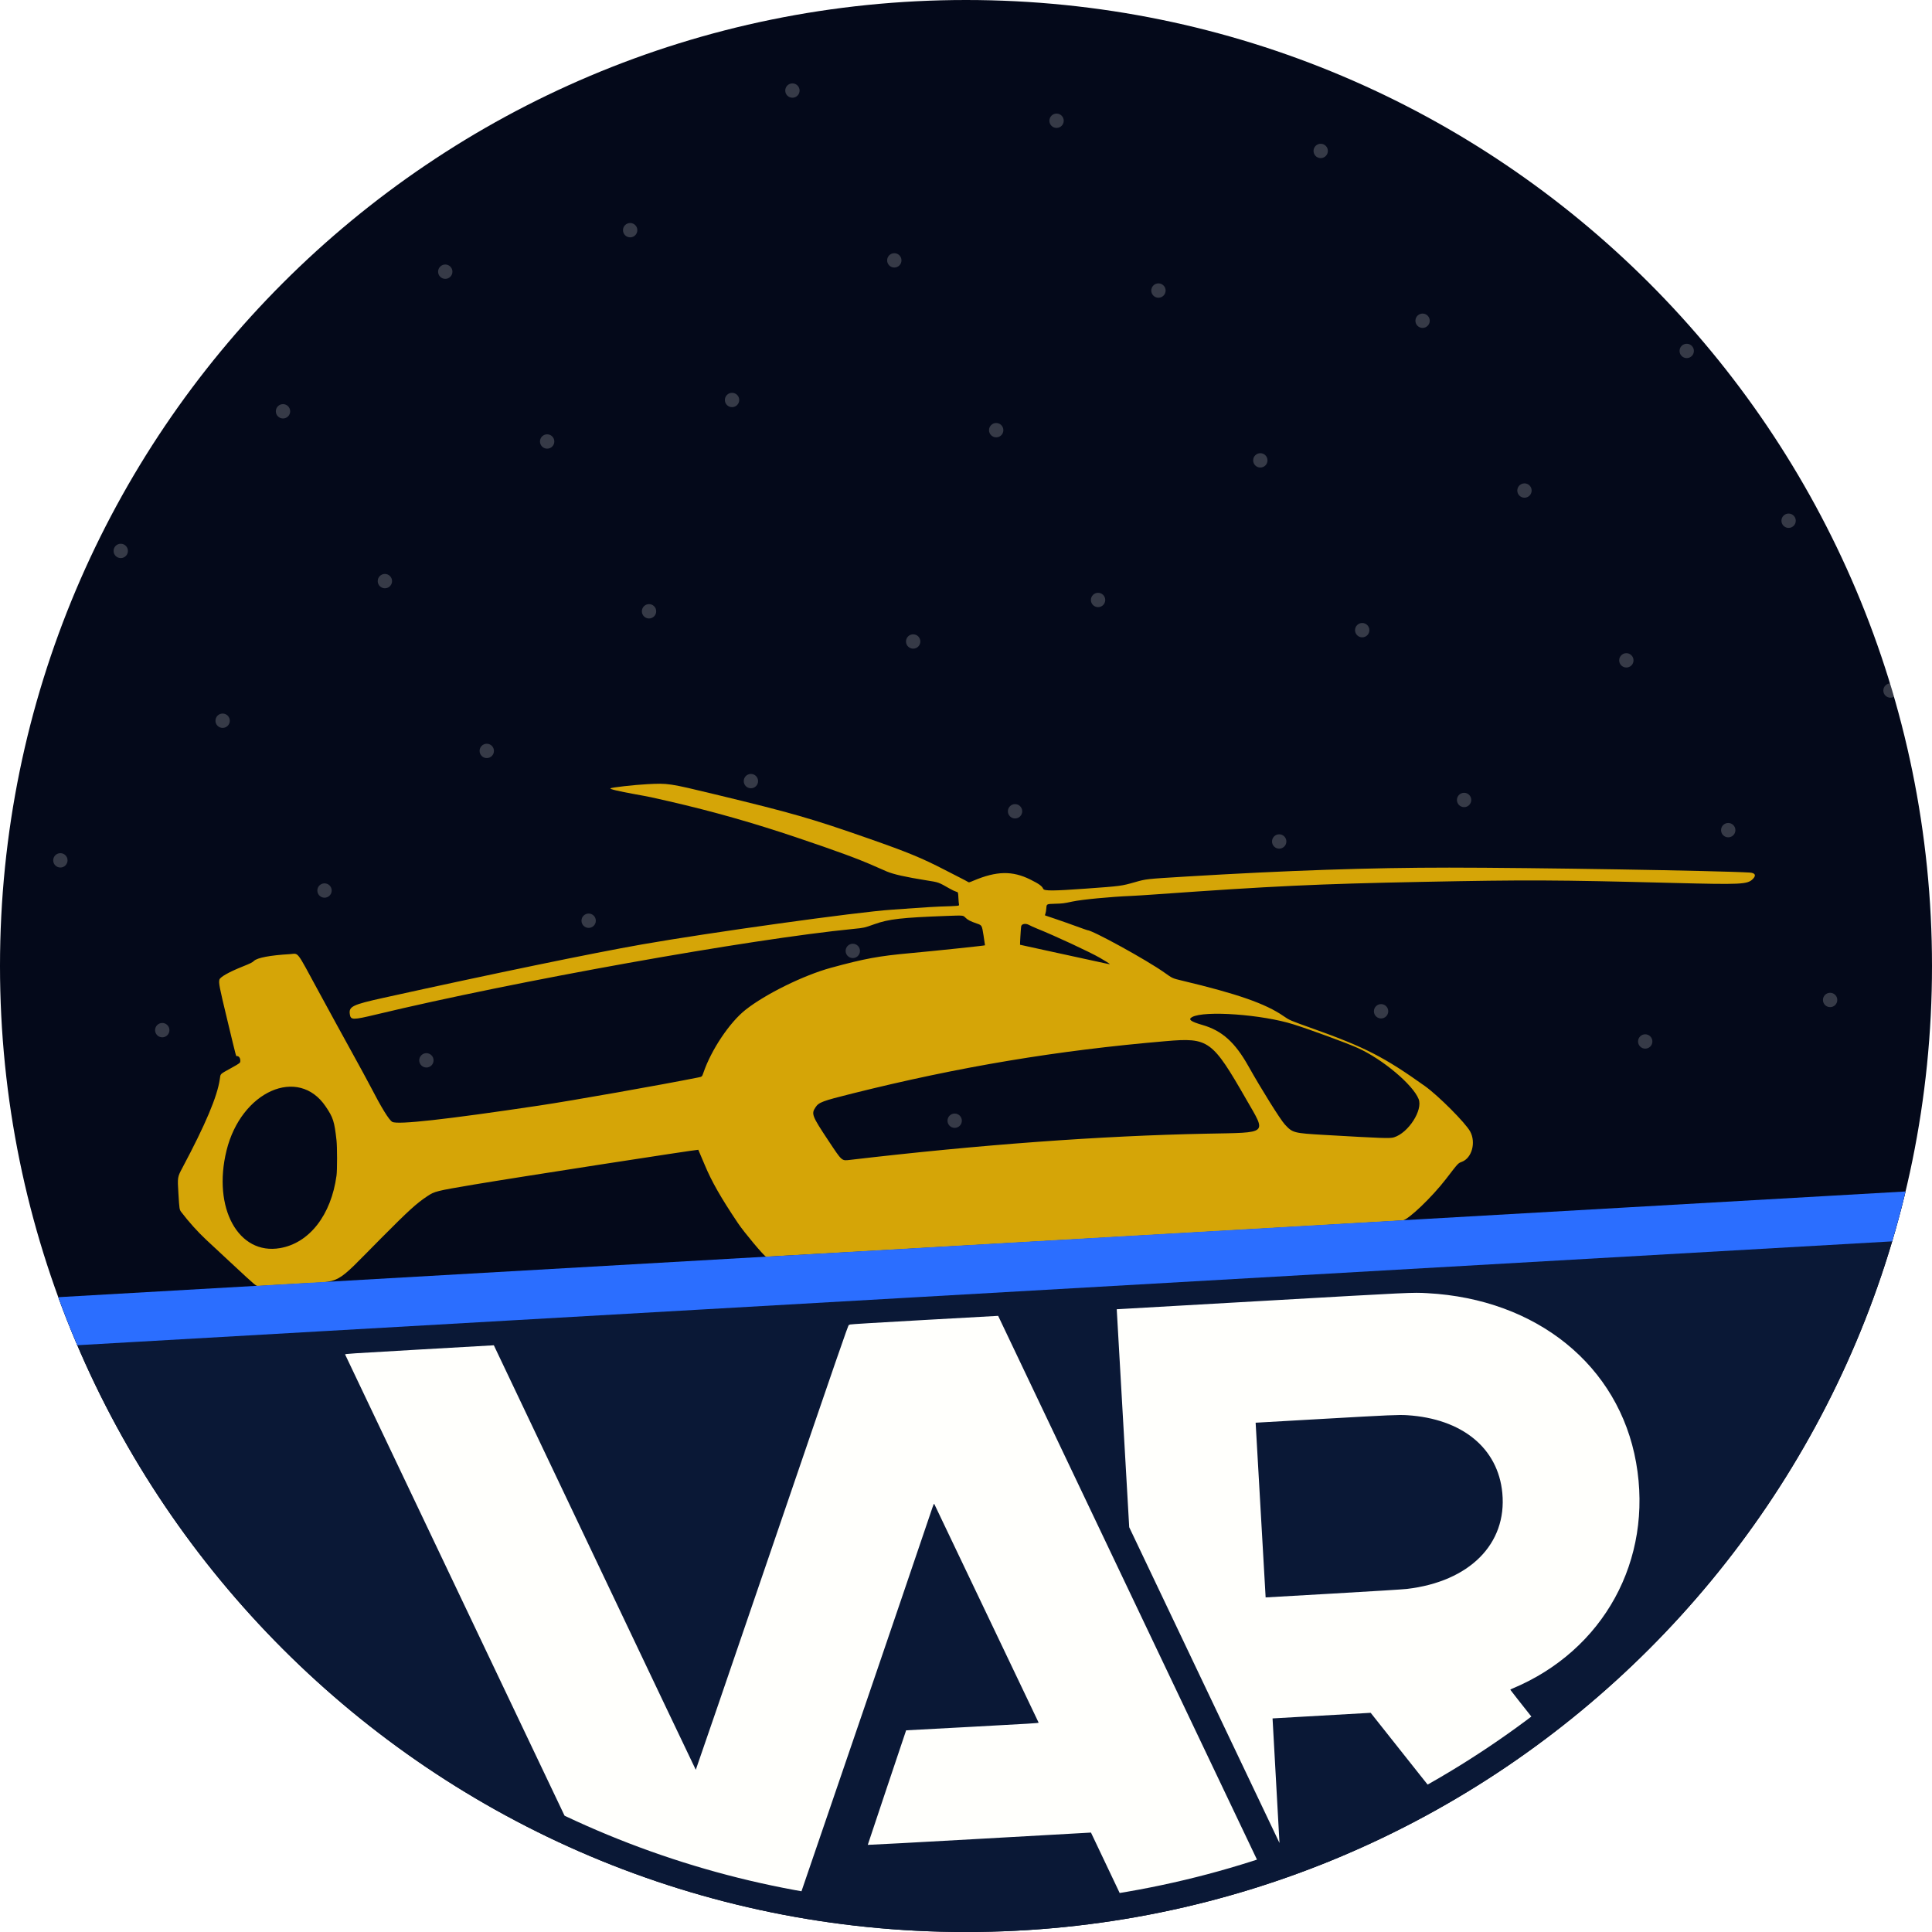
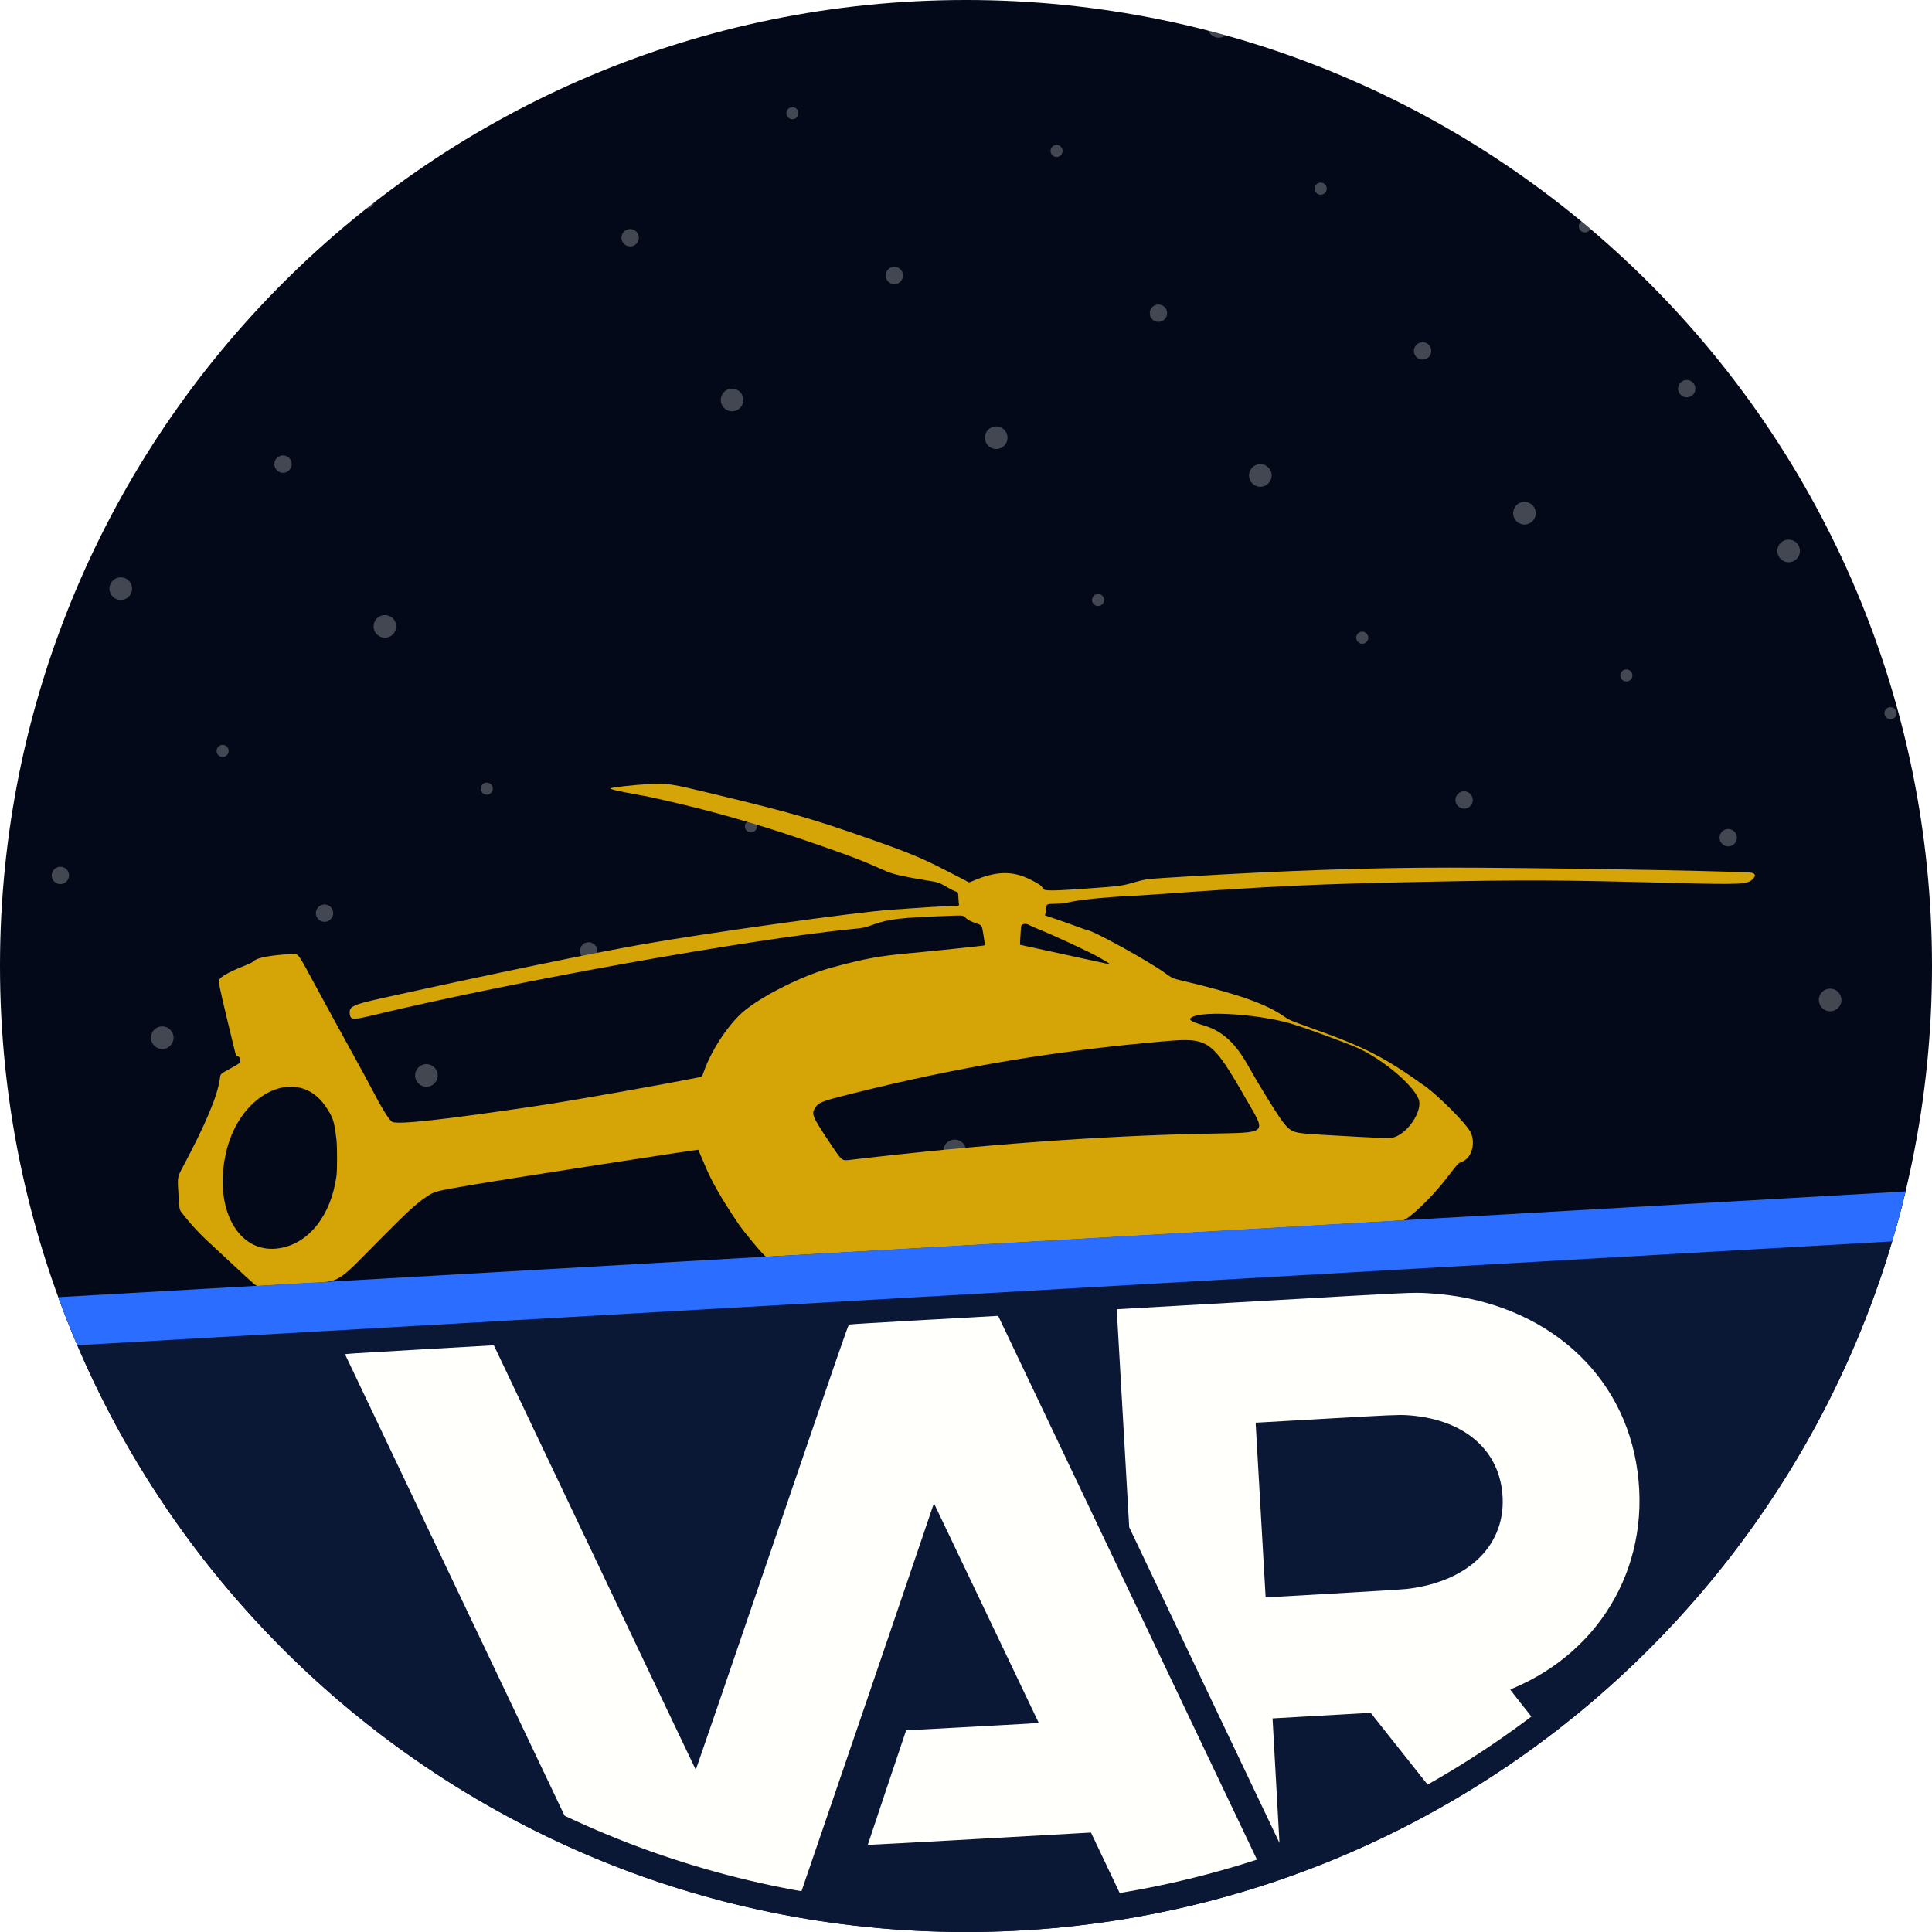
<svg xmlns="http://www.w3.org/2000/svg" viewBox="0 0 512 512" width="512" height="512">
  <defs>
-     <clipPath id="a73">
+     <clipPath id="a95">
      <circle cx="256" cy="256" r="256" />
    </clipPath>
  </defs>
-   <g clip-path="url(#a73)">
+   <g clip-path="url(#a95)">
    <circle cx="256" cy="256" r="256" fill="#04091A" />
    <defs>
-       <clipPath id="o71">
+       <clipPath id="o93">
        <rect x="-512" y="-512" width="1536" height="842" transform="rotate(-3.275 256 256)" />
      </clipPath>
    </defs>
-     <g clip-path="url(#o71)">
-       <circle cx="0" cy="0" r="1.9" fill="#FFFFFC" opacity=".2">
-         <animate attributeName="opacity" values=".15;.95;.15" dur="2.4s" begin="0.00s" repeatCount="indefinite" />
-       </circle>
-       <circle cx="97" cy="53" r="1.9" fill="#FFFFFC" opacity=".2">
-         <animate attributeName="opacity" values=".15;.95;.15" dur="3.0s" begin="0.35s" repeatCount="indefinite" />
-       </circle>
-       <circle cx="194" cy="106" r="1.9" fill="#FFFFFC" opacity=".2">
-         <animate attributeName="opacity" values=".15;.95;.15" dur="3.6s" begin="0.70s" repeatCount="indefinite" />
-       </circle>
-       <circle cx="291" cy="159" r="1.9" fill="#FFFFFC" opacity=".2">
-         <animate attributeName="opacity" values=".15;.95;.15" dur="4.2s" begin="1.05s" repeatCount="indefinite" />
-       </circle>
-       <circle cx="388" cy="212" r="1.9" fill="#FFFFFC" opacity=".2">
-         <animate attributeName="opacity" values=".15;.95;.15" dur="4.8s" begin="1.40s" repeatCount="indefinite" />
-       </circle>
-       <circle cx="485" cy="265" r="1.9" fill="#FFFFFC" opacity=".2">
-         <animate attributeName="opacity" values=".15;.95;.15" dur="5.4s" begin="1.75s" repeatCount="indefinite" />
-       </circle>
-       <circle cx="70" cy="8" r="1.9" fill="#FFFFFC" opacity=".2">
-         <animate attributeName="opacity" values=".15;.95;.15" dur="2.4s" begin="2.10s" repeatCount="indefinite" />
-       </circle>
-       <circle cx="167" cy="61" r="1.9" fill="#FFFFFC" opacity=".2">
-         <animate attributeName="opacity" values=".15;.95;.15" dur="3.0s" begin="2.45s" repeatCount="indefinite" />
-       </circle>
-       <circle cx="264" cy="114" r="1.9" fill="#FFFFFC" opacity=".2">
-         <animate attributeName="opacity" values=".15;.95;.15" dur="3.6s" begin="2.80s" repeatCount="indefinite" />
-       </circle>
-       <circle cx="361" cy="167" r="1.9" fill="#FFFFFC" opacity=".2">
-         <animate attributeName="opacity" values=".15;.95;.15" dur="4.2s" begin="0.00s" repeatCount="indefinite" />
-       </circle>
-       <circle cx="458" cy="220" r="1.9" fill="#FFFFFC" opacity=".2">
-         <animate attributeName="opacity" values=".15;.95;.15" dur="4.8s" begin="0.35s" repeatCount="indefinite" />
-       </circle>
-       <circle cx="43" cy="273" r="1.9" fill="#FFFFFC" opacity=".2">
-         <animate attributeName="opacity" values=".15;.95;.15" dur="5.4s" begin="0.70s" repeatCount="indefinite" />
-       </circle>
-       <circle cx="140" cy="16" r="1.9" fill="#FFFFFC" opacity=".2">
-         <animate attributeName="opacity" values=".15;.95;.15" dur="2.4s" begin="1.05s" repeatCount="indefinite" />
-       </circle>
-       <circle cx="237" cy="69" r="1.9" fill="#FFFFFC" opacity=".2">
-         <animate attributeName="opacity" values=".15;.95;.15" dur="3.0s" begin="1.40s" repeatCount="indefinite" />
-       </circle>
-       <circle cx="334" cy="122" r="1.9" fill="#FFFFFC" opacity=".2">
-         <animate attributeName="opacity" values=".15;.95;.15" dur="3.6s" begin="1.75s" repeatCount="indefinite" />
-       </circle>
-       <circle cx="431" cy="175" r="1.9" fill="#FFFFFC" opacity=".2">
-         <animate attributeName="opacity" values=".15;.95;.15" dur="4.2s" begin="2.10s" repeatCount="indefinite" />
-       </circle>
-       <circle cx="16" cy="228" r="1.9" fill="#FFFFFC" opacity=".2">
-         <animate attributeName="opacity" values=".15;.95;.15" dur="4.8s" begin="2.45s" repeatCount="indefinite" />
-       </circle>
-       <circle cx="113" cy="281" r="1.9" fill="#FFFFFC" opacity=".2">
-         <animate attributeName="opacity" values=".15;.95;.15" dur="5.4s" begin="2.80s" repeatCount="indefinite" />
-       </circle>
-       <circle cx="210" cy="24" r="1.9" fill="#FFFFFC" opacity=".2">
-         <animate attributeName="opacity" values=".15;.95;.15" dur="2.4s" begin="0.00s" repeatCount="indefinite" />
-       </circle>
-       <circle cx="307" cy="77" r="1.9" fill="#FFFFFC" opacity=".2">
-         <animate attributeName="opacity" values=".15;.95;.15" dur="3.0s" begin="0.35s" repeatCount="indefinite" />
-       </circle>
-       <circle cx="404" cy="130" r="1.9" fill="#FFFFFC" opacity=".2">
-         <animate attributeName="opacity" values=".15;.95;.15" dur="3.6s" begin="0.70s" repeatCount="indefinite" />
-       </circle>
-       <circle cx="501" cy="183" r="1.9" fill="#FFFFFC" opacity=".2">
-         <animate attributeName="opacity" values=".15;.95;.15" dur="4.2s" begin="1.05s" repeatCount="indefinite" />
-       </circle>
-       <circle cx="86" cy="236" r="1.9" fill="#FFFFFC" opacity=".2">
-         <animate attributeName="opacity" values=".15;.95;.15" dur="4.8s" begin="1.40s" repeatCount="indefinite" />
-       </circle>
-       <circle cx="183" cy="289" r="1.9" fill="#FFFFFC" opacity=".2">
-         <animate attributeName="opacity" values=".15;.95;.15" dur="5.4s" begin="1.75s" repeatCount="indefinite" />
-       </circle>
-       <circle cx="280" cy="32" r="1.9" fill="#FFFFFC" opacity=".2">
-         <animate attributeName="opacity" values=".15;.95;.15" dur="2.4s" begin="2.10s" repeatCount="indefinite" />
-       </circle>
-       <circle cx="377" cy="85" r="1.9" fill="#FFFFFC" opacity=".2">
-         <animate attributeName="opacity" values=".15;.95;.15" dur="3.0s" begin="2.45s" repeatCount="indefinite" />
-       </circle>
-       <circle cx="474" cy="138" r="1.9" fill="#FFFFFC" opacity=".2">
-         <animate attributeName="opacity" values=".15;.95;.15" dur="3.6s" begin="2.80s" repeatCount="indefinite" />
-       </circle>
-       <circle cx="59" cy="191" r="1.9" fill="#FFFFFC" opacity=".2">
-         <animate attributeName="opacity" values=".15;.95;.15" dur="4.2s" begin="0.00s" repeatCount="indefinite" />
-       </circle>
-       <circle cx="156" cy="244" r="1.9" fill="#FFFFFC" opacity=".2">
-         <animate attributeName="opacity" values=".15;.95;.15" dur="4.8s" begin="0.35s" repeatCount="indefinite" />
-       </circle>
-       <circle cx="253" cy="297" r="1.9" fill="#FFFFFC" opacity=".2">
-         <animate attributeName="opacity" values=".15;.95;.15" dur="5.4s" begin="0.70s" repeatCount="indefinite" />
-       </circle>
-       <circle cx="350" cy="40" r="1.9" fill="#FFFFFC" opacity=".2">
-         <animate attributeName="opacity" values=".15;.95;.15" dur="2.4s" begin="1.05s" repeatCount="indefinite" />
-       </circle>
-       <circle cx="447" cy="93" r="1.9" fill="#FFFFFC" opacity=".2">
-         <animate attributeName="opacity" values=".15;.95;.15" dur="3.0s" begin="1.40s" repeatCount="indefinite" />
-       </circle>
-       <circle cx="32" cy="146" r="1.9" fill="#FFFFFC" opacity=".2">
-         <animate attributeName="opacity" values=".15;.95;.15" dur="3.6s" begin="1.75s" repeatCount="indefinite" />
-       </circle>
-       <circle cx="129" cy="199" r="1.9" fill="#FFFFFC" opacity=".2">
-         <animate attributeName="opacity" values=".15;.95;.15" dur="4.2s" begin="2.10s" repeatCount="indefinite" />
-       </circle>
-       <circle cx="226" cy="252" r="1.9" fill="#FFFFFC" opacity=".2">
-         <animate attributeName="opacity" values=".15;.95;.15" dur="4.8s" begin="2.45s" repeatCount="indefinite" />
-       </circle>
-       <circle cx="323" cy="305" r="1.9" fill="#FFFFFC" opacity=".2">
-         <animate attributeName="opacity" values=".15;.95;.15" dur="5.4s" begin="2.80s" repeatCount="indefinite" />
-       </circle>
-       <circle cx="420" cy="48" r="1.9" fill="#FFFFFC" opacity=".2">
-         <animate attributeName="opacity" values=".15;.95;.15" dur="2.4s" begin="0.00s" repeatCount="indefinite" />
-       </circle>
-       <circle cx="5" cy="101" r="1.9" fill="#FFFFFC" opacity=".2">
-         <animate attributeName="opacity" values=".15;.95;.15" dur="3.0s" begin="0.35s" repeatCount="indefinite" />
-       </circle>
-       <circle cx="102" cy="154" r="1.9" fill="#FFFFFC" opacity=".2">
-         <animate attributeName="opacity" values=".15;.95;.15" dur="3.6s" begin="0.70s" repeatCount="indefinite" />
-       </circle>
-       <circle cx="199" cy="207" r="1.9" fill="#FFFFFC" opacity=".2">
-         <animate attributeName="opacity" values=".15;.95;.15" dur="4.2s" begin="1.05s" repeatCount="indefinite" />
-       </circle>
-       <circle cx="296" cy="260" r="1.9" fill="#FFFFFC" opacity=".2">
-         <animate attributeName="opacity" values=".15;.95;.15" dur="4.8s" begin="1.40s" repeatCount="indefinite" />
-       </circle>
-       <circle cx="393" cy="3" r="1.9" fill="#FFFFFC" opacity=".2">
-         <animate attributeName="opacity" values=".15;.95;.15" dur="5.4s" begin="1.75s" repeatCount="indefinite" />
-       </circle>
-       <circle cx="490" cy="56" r="1.9" fill="#FFFFFC" opacity=".2">
-         <animate attributeName="opacity" values=".15;.95;.15" dur="2.4s" begin="2.10s" repeatCount="indefinite" />
-       </circle>
-       <circle cx="75" cy="109" r="1.9" fill="#FFFFFC" opacity=".2">
-         <animate attributeName="opacity" values=".15;.95;.15" dur="3.0s" begin="2.45s" repeatCount="indefinite" />
-       </circle>
-       <circle cx="172" cy="162" r="1.9" fill="#FFFFFC" opacity=".2">
-         <animate attributeName="opacity" values=".15;.95;.15" dur="3.6s" begin="2.80s" repeatCount="indefinite" />
-       </circle>
-       <circle cx="269" cy="215" r="1.9" fill="#FFFFFC" opacity=".2">
-         <animate attributeName="opacity" values=".15;.95;.15" dur="4.2s" begin="0.00s" repeatCount="indefinite" />
-       </circle>
-       <circle cx="366" cy="268" r="1.9" fill="#FFFFFC" opacity=".2">
-         <animate attributeName="opacity" values=".15;.95;.15" dur="4.8s" begin="0.35s" repeatCount="indefinite" />
-       </circle>
-       <circle cx="463" cy="11" r="1.9" fill="#FFFFFC" opacity=".2">
-         <animate attributeName="opacity" values=".15;.95;.15" dur="5.4s" begin="0.70s" repeatCount="indefinite" />
-       </circle>
-       <circle cx="48" cy="64" r="1.9" fill="#FFFFFC" opacity=".2">
-         <animate attributeName="opacity" values=".15;.95;.15" dur="2.4s" begin="1.05s" repeatCount="indefinite" />
-       </circle>
-       <circle cx="145" cy="117" r="1.9" fill="#FFFFFC" opacity=".2">
-         <animate attributeName="opacity" values=".15;.95;.15" dur="3.0s" begin="1.40s" repeatCount="indefinite" />
-       </circle>
-       <circle cx="242" cy="170" r="1.9" fill="#FFFFFC" opacity=".2">
-         <animate attributeName="opacity" values=".15;.95;.15" dur="3.6s" begin="1.75s" repeatCount="indefinite" />
-       </circle>
-       <circle cx="339" cy="223" r="1.9" fill="#FFFFFC" opacity=".2">
-         <animate attributeName="opacity" values=".15;.95;.15" dur="4.2s" begin="2.10s" repeatCount="indefinite" />
-       </circle>
-       <circle cx="436" cy="276" r="1.9" fill="#FFFFFC" opacity=".2">
-         <animate attributeName="opacity" values=".15;.95;.15" dur="4.8s" begin="2.45s" repeatCount="indefinite" />
-       </circle>
-       <circle cx="21" cy="19" r="1.9" fill="#FFFFFC" opacity=".2">
-         <animate attributeName="opacity" values=".15;.95;.15" dur="5.4s" begin="2.80s" repeatCount="indefinite" />
-       </circle>
-       <circle cx="118" cy="72" r="1.9" fill="#FFFFFC" opacity=".2">
-         <animate attributeName="opacity" values=".15;.95;.15" dur="2.4s" begin="0.00s" repeatCount="indefinite" />
-       </circle>
+     <g clip-path="url(#o93)">
+       <g>
+         <circle cx="0" cy="0" r="1.6" fill="#FFFFFC" opacity=".25">
+           <animate attributeName="opacity" values=".14;.95;.14" dur="2.4s" begin="0.00s" repeatCount="indefinite" />
+         </circle>
+         <circle cx="97" cy="53" r="2.3" fill="#FFFFFC" opacity=".25">
+           <animate attributeName="opacity" values=".14;.95;.14" dur="3.0s" begin="0.35s" repeatCount="indefinite" />
+         </circle>
+         <circle cx="194" cy="106" r="3.0" fill="#FFFFFC" opacity=".25">
+           <animate attributeName="opacity" values=".14;.95;.14" dur="3.6s" begin="0.70s" repeatCount="indefinite" />
+         </circle>
+         <circle cx="291" cy="159" r="1.6" fill="#FFFFFC" opacity=".25">
+           <animate attributeName="opacity" values=".14;.95;.14" dur="4.2s" begin="1.05s" repeatCount="indefinite" />
+         </circle>
+         <circle cx="388" cy="212" r="2.3" fill="#FFFFFC" opacity=".25">
+           <animate attributeName="opacity" values=".14;.95;.14" dur="4.8s" begin="1.40s" repeatCount="indefinite" />
+         </circle>
+         <circle cx="485" cy="265" r="3.0" fill="#FFFFFC" opacity=".25">
+           <animate attributeName="opacity" values=".14;.95;.14" dur="5.4s" begin="1.75s" repeatCount="indefinite" />
+         </circle>
+         <circle cx="70" cy="10" r="1.6" fill="#FFFFFC" opacity=".25">
+           <animate attributeName="opacity" values=".14;.95;.14" dur="2.4s" begin="2.10s" repeatCount="indefinite" />
+         </circle>
+         <circle cx="167" cy="63" r="2.3" fill="#FFFFFC" opacity=".25">
+           <animate attributeName="opacity" values=".14;.95;.14" dur="3.0s" begin="2.45s" repeatCount="indefinite" />
+         </circle>
+         <circle cx="264" cy="116" r="3.0" fill="#FFFFFC" opacity=".25">
+           <animate attributeName="opacity" values=".14;.95;.14" dur="3.6s" begin="2.80s" repeatCount="indefinite" />
+         </circle>
+         <circle cx="361" cy="169" r="1.6" fill="#FFFFFC" opacity=".25">
+           <animate attributeName="opacity" values=".14;.95;.14" dur="4.2s" begin="0.00s" repeatCount="indefinite" />
+         </circle>
+         <circle cx="458" cy="222" r="2.3" fill="#FFFFFC" opacity=".25">
+           <animate attributeName="opacity" values=".14;.95;.14" dur="4.8s" begin="0.35s" repeatCount="indefinite" />
+         </circle>
+         <circle cx="43" cy="275" r="3.0" fill="#FFFFFC" opacity=".25">
+           <animate attributeName="opacity" values=".14;.95;.14" dur="5.4s" begin="0.70s" repeatCount="indefinite" />
+         </circle>
+         <circle cx="140" cy="20" r="1.6" fill="#FFFFFC" opacity=".25">
+           <animate attributeName="opacity" values=".14;.95;.14" dur="2.4s" begin="1.05s" repeatCount="indefinite" />
+         </circle>
+         <circle cx="237" cy="73" r="2.3" fill="#FFFFFC" opacity=".25">
+           <animate attributeName="opacity" values=".14;.95;.14" dur="3.0s" begin="1.40s" repeatCount="indefinite" />
+         </circle>
+         <circle cx="334" cy="126" r="3.0" fill="#FFFFFC" opacity=".25">
+           <animate attributeName="opacity" values=".14;.95;.14" dur="3.6s" begin="1.75s" repeatCount="indefinite" />
+         </circle>
+         <circle cx="431" cy="179" r="1.6" fill="#FFFFFC" opacity=".25">
+           <animate attributeName="opacity" values=".14;.95;.14" dur="4.2s" begin="2.10s" repeatCount="indefinite" />
+         </circle>
+         <circle cx="16" cy="232" r="2.3" fill="#FFFFFC" opacity=".25">
+           <animate attributeName="opacity" values=".14;.95;.14" dur="4.8s" begin="2.45s" repeatCount="indefinite" />
+         </circle>
+         <circle cx="113" cy="285" r="3.0" fill="#FFFFFC" opacity=".25">
+           <animate attributeName="opacity" values=".14;.95;.14" dur="5.4s" begin="2.80s" repeatCount="indefinite" />
+         </circle>
+         <circle cx="210" cy="30" r="1.6" fill="#FFFFFC" opacity=".25">
+           <animate attributeName="opacity" values=".14;.95;.14" dur="2.4s" begin="0.00s" repeatCount="indefinite" />
+         </circle>
+         <circle cx="307" cy="83" r="2.3" fill="#FFFFFC" opacity=".25">
+           <animate attributeName="opacity" values=".14;.95;.14" dur="3.0s" begin="0.35s" repeatCount="indefinite" />
+         </circle>
+         <circle cx="404" cy="136" r="3.0" fill="#FFFFFC" opacity=".25">
+           <animate attributeName="opacity" values=".14;.95;.14" dur="3.6s" begin="0.70s" repeatCount="indefinite" />
+         </circle>
+         <circle cx="501" cy="189" r="1.6" fill="#FFFFFC" opacity=".25">
+           <animate attributeName="opacity" values=".14;.95;.14" dur="4.2s" begin="1.05s" repeatCount="indefinite" />
+         </circle>
+         <circle cx="86" cy="242" r="2.3" fill="#FFFFFC" opacity=".25">
+           <animate attributeName="opacity" values=".14;.95;.14" dur="4.8s" begin="1.40s" repeatCount="indefinite" />
+         </circle>
+         <circle cx="183" cy="295" r="3.0" fill="#FFFFFC" opacity=".25">
+           <animate attributeName="opacity" values=".14;.95;.14" dur="5.4s" begin="1.75s" repeatCount="indefinite" />
+         </circle>
+         <circle cx="280" cy="40" r="1.6" fill="#FFFFFC" opacity=".25">
+           <animate attributeName="opacity" values=".14;.95;.14" dur="2.4s" begin="2.10s" repeatCount="indefinite" />
+         </circle>
+         <circle cx="377" cy="93" r="2.3" fill="#FFFFFC" opacity=".25">
+           <animate attributeName="opacity" values=".14;.95;.14" dur="3.0s" begin="2.45s" repeatCount="indefinite" />
+         </circle>
+         <circle cx="474" cy="146" r="3.0" fill="#FFFFFC" opacity=".25">
+           <animate attributeName="opacity" values=".14;.95;.14" dur="3.6s" begin="2.80s" repeatCount="indefinite" />
+         </circle>
+         <circle cx="59" cy="199" r="1.6" fill="#FFFFFC" opacity=".25">
+           <animate attributeName="opacity" values=".14;.95;.14" dur="4.2s" begin="0.00s" repeatCount="indefinite" />
+         </circle>
+         <circle cx="156" cy="252" r="2.3" fill="#FFFFFC" opacity=".25">
+           <animate attributeName="opacity" values=".14;.95;.14" dur="4.8s" begin="0.35s" repeatCount="indefinite" />
+         </circle>
+         <circle cx="253" cy="305" r="3.0" fill="#FFFFFC" opacity=".25">
+           <animate attributeName="opacity" values=".14;.95;.14" dur="5.4s" begin="0.70s" repeatCount="indefinite" />
+         </circle>
+         <circle cx="350" cy="50" r="1.6" fill="#FFFFFC" opacity=".25">
+           <animate attributeName="opacity" values=".14;.95;.14" dur="2.4s" begin="1.05s" repeatCount="indefinite" />
+         </circle>
+         <circle cx="447" cy="103" r="2.3" fill="#FFFFFC" opacity=".25">
+           <animate attributeName="opacity" values=".14;.95;.14" dur="3.0s" begin="1.40s" repeatCount="indefinite" />
+         </circle>
+         <circle cx="32" cy="156" r="3.0" fill="#FFFFFC" opacity=".25">
+           <animate attributeName="opacity" values=".14;.95;.14" dur="3.6s" begin="1.75s" repeatCount="indefinite" />
+         </circle>
+         <circle cx="129" cy="209" r="1.6" fill="#FFFFFC" opacity=".25">
+           <animate attributeName="opacity" values=".14;.95;.14" dur="4.2s" begin="2.10s" repeatCount="indefinite" />
+         </circle>
+         <circle cx="226" cy="262" r="2.3" fill="#FFFFFC" opacity=".25">
+           <animate attributeName="opacity" values=".14;.95;.14" dur="4.8s" begin="2.45s" repeatCount="indefinite" />
+         </circle>
+         <circle cx="323" cy="7" r="3.0" fill="#FFFFFC" opacity=".25">
+           <animate attributeName="opacity" values=".14;.95;.14" dur="5.4s" begin="2.80s" repeatCount="indefinite" />
+         </circle>
+         <circle cx="420" cy="60" r="1.6" fill="#FFFFFC" opacity=".25">
+           <animate attributeName="opacity" values=".14;.95;.14" dur="2.4s" begin="0.00s" repeatCount="indefinite" />
+         </circle>
+         <circle cx="5" cy="113" r="2.3" fill="#FFFFFC" opacity=".25">
+           <animate attributeName="opacity" values=".14;.95;.14" dur="3.0s" begin="0.35s" repeatCount="indefinite" />
+         </circle>
+         <circle cx="102" cy="166" r="3.0" fill="#FFFFFC" opacity=".25">
+           <animate attributeName="opacity" values=".14;.95;.14" dur="3.6s" begin="0.70s" repeatCount="indefinite" />
+         </circle>
+         <circle cx="199" cy="219" r="1.6" fill="#FFFFFC" opacity=".25">
+           <animate attributeName="opacity" values=".14;.95;.14" dur="4.2s" begin="1.05s" repeatCount="indefinite" />
+         </circle>
+         <circle cx="296" cy="272" r="2.3" fill="#FFFFFC" opacity=".25">
+           <animate attributeName="opacity" values=".14;.95;.14" dur="4.8s" begin="1.40s" repeatCount="indefinite" />
+         </circle>
+         <circle cx="393" cy="17" r="3.0" fill="#FFFFFC" opacity=".25">
+           <animate attributeName="opacity" values=".14;.95;.14" dur="5.4s" begin="1.75s" repeatCount="indefinite" />
+         </circle>
+         <circle cx="490" cy="70" r="1.6" fill="#FFFFFC" opacity=".25">
+           <animate attributeName="opacity" values=".14;.95;.14" dur="2.4s" begin="2.10s" repeatCount="indefinite" />
+         </circle>
+         <circle cx="75" cy="123" r="2.3" fill="#FFFFFC" opacity=".25">
+           <animate attributeName="opacity" values=".14;.95;.14" dur="3.0s" begin="2.45s" repeatCount="indefinite" />
+         </circle>
+         <circle cx="512" cy="0" r="1.6" fill="#FFFFFC" opacity=".25">
+           <animate attributeName="opacity" values=".14;.95;.14" dur="2.4s" begin="0.00s" repeatCount="indefinite" />
+         </circle>
+         <circle cx="609" cy="53" r="2.3" fill="#FFFFFC" opacity=".25">
+           <animate attributeName="opacity" values=".14;.95;.14" dur="3.0s" begin="0.35s" repeatCount="indefinite" />
+         </circle>
+         <circle cx="706" cy="106" r="3.0" fill="#FFFFFC" opacity=".25">
+           <animate attributeName="opacity" values=".14;.95;.14" dur="3.6s" begin="0.70s" repeatCount="indefinite" />
+         </circle>
+         <circle cx="803" cy="159" r="1.6" fill="#FFFFFC" opacity=".25">
+           <animate attributeName="opacity" values=".14;.95;.14" dur="4.2s" begin="1.05s" repeatCount="indefinite" />
+         </circle>
+         <circle cx="900" cy="212" r="2.3" fill="#FFFFFC" opacity=".25">
+           <animate attributeName="opacity" values=".14;.95;.14" dur="4.8s" begin="1.40s" repeatCount="indefinite" />
+         </circle>
+         <circle cx="997" cy="265" r="3.0" fill="#FFFFFC" opacity=".25">
+           <animate attributeName="opacity" values=".14;.95;.14" dur="5.4s" begin="1.75s" repeatCount="indefinite" />
+         </circle>
+         <circle cx="582" cy="10" r="1.6" fill="#FFFFFC" opacity=".25">
+           <animate attributeName="opacity" values=".14;.95;.14" dur="2.4s" begin="2.10s" repeatCount="indefinite" />
+         </circle>
+         <circle cx="679" cy="63" r="2.3" fill="#FFFFFC" opacity=".25">
+           <animate attributeName="opacity" values=".14;.95;.14" dur="3.0s" begin="2.45s" repeatCount="indefinite" />
+         </circle>
+         <circle cx="776" cy="116" r="3.0" fill="#FFFFFC" opacity=".25">
+           <animate attributeName="opacity" values=".14;.95;.14" dur="3.6s" begin="2.80s" repeatCount="indefinite" />
+         </circle>
+         <circle cx="873" cy="169" r="1.6" fill="#FFFFFC" opacity=".25">
+           <animate attributeName="opacity" values=".14;.95;.14" dur="4.2s" begin="0.00s" repeatCount="indefinite" />
+         </circle>
+         <circle cx="970" cy="222" r="2.3" fill="#FFFFFC" opacity=".25">
+           <animate attributeName="opacity" values=".14;.95;.14" dur="4.8s" begin="0.35s" repeatCount="indefinite" />
+         </circle>
+         <circle cx="555" cy="275" r="3.0" fill="#FFFFFC" opacity=".25">
+           <animate attributeName="opacity" values=".14;.95;.14" dur="5.4s" begin="0.70s" repeatCount="indefinite" />
+         </circle>
+         <circle cx="652" cy="20" r="1.6" fill="#FFFFFC" opacity=".25">
+           <animate attributeName="opacity" values=".14;.95;.14" dur="2.4s" begin="1.05s" repeatCount="indefinite" />
+         </circle>
+         <circle cx="749" cy="73" r="2.3" fill="#FFFFFC" opacity=".25">
+           <animate attributeName="opacity" values=".14;.95;.14" dur="3.0s" begin="1.40s" repeatCount="indefinite" />
+         </circle>
+         <circle cx="846" cy="126" r="3.0" fill="#FFFFFC" opacity=".25">
+           <animate attributeName="opacity" values=".14;.95;.14" dur="3.6s" begin="1.75s" repeatCount="indefinite" />
+         </circle>
+         <circle cx="943" cy="179" r="1.6" fill="#FFFFFC" opacity=".25">
+           <animate attributeName="opacity" values=".14;.95;.14" dur="4.2s" begin="2.10s" repeatCount="indefinite" />
+         </circle>
+         <circle cx="528" cy="232" r="2.3" fill="#FFFFFC" opacity=".25">
+           <animate attributeName="opacity" values=".14;.95;.14" dur="4.8s" begin="2.45s" repeatCount="indefinite" />
+         </circle>
+         <circle cx="625" cy="285" r="3.0" fill="#FFFFFC" opacity=".25">
+           <animate attributeName="opacity" values=".14;.95;.14" dur="5.4s" begin="2.80s" repeatCount="indefinite" />
+         </circle>
+         <circle cx="722" cy="30" r="1.6" fill="#FFFFFC" opacity=".25">
+           <animate attributeName="opacity" values=".14;.95;.14" dur="2.4s" begin="0.00s" repeatCount="indefinite" />
+         </circle>
+         <circle cx="819" cy="83" r="2.3" fill="#FFFFFC" opacity=".25">
+           <animate attributeName="opacity" values=".14;.95;.14" dur="3.0s" begin="0.35s" repeatCount="indefinite" />
+         </circle>
+         <circle cx="916" cy="136" r="3.0" fill="#FFFFFC" opacity=".25">
+           <animate attributeName="opacity" values=".14;.95;.14" dur="3.6s" begin="0.70s" repeatCount="indefinite" />
+         </circle>
+         <circle cx="1013" cy="189" r="1.6" fill="#FFFFFC" opacity=".25">
+           <animate attributeName="opacity" values=".14;.95;.14" dur="4.2s" begin="1.05s" repeatCount="indefinite" />
+         </circle>
+         <circle cx="598" cy="242" r="2.3" fill="#FFFFFC" opacity=".25">
+           <animate attributeName="opacity" values=".14;.95;.14" dur="4.8s" begin="1.40s" repeatCount="indefinite" />
+         </circle>
+         <circle cx="695" cy="295" r="3.0" fill="#FFFFFC" opacity=".25">
+           <animate attributeName="opacity" values=".14;.95;.14" dur="5.4s" begin="1.75s" repeatCount="indefinite" />
+         </circle>
+         <circle cx="792" cy="40" r="1.6" fill="#FFFFFC" opacity=".25">
+           <animate attributeName="opacity" values=".14;.95;.14" dur="2.4s" begin="2.10s" repeatCount="indefinite" />
+         </circle>
+         <circle cx="889" cy="93" r="2.3" fill="#FFFFFC" opacity=".25">
+           <animate attributeName="opacity" values=".14;.95;.14" dur="3.0s" begin="2.45s" repeatCount="indefinite" />
+         </circle>
+         <circle cx="986" cy="146" r="3.0" fill="#FFFFFC" opacity=".25">
+           <animate attributeName="opacity" values=".14;.95;.14" dur="3.6s" begin="2.80s" repeatCount="indefinite" />
+         </circle>
+         <circle cx="571" cy="199" r="1.6" fill="#FFFFFC" opacity=".25">
+           <animate attributeName="opacity" values=".14;.95;.14" dur="4.2s" begin="0.00s" repeatCount="indefinite" />
+         </circle>
+         <circle cx="668" cy="252" r="2.3" fill="#FFFFFC" opacity=".25">
+           <animate attributeName="opacity" values=".14;.95;.14" dur="4.8s" begin="0.35s" repeatCount="indefinite" />
+         </circle>
+         <circle cx="765" cy="305" r="3.0" fill="#FFFFFC" opacity=".25">
+           <animate attributeName="opacity" values=".14;.95;.14" dur="5.4s" begin="0.70s" repeatCount="indefinite" />
+         </circle>
+         <circle cx="862" cy="50" r="1.6" fill="#FFFFFC" opacity=".25">
+           <animate attributeName="opacity" values=".14;.95;.14" dur="2.4s" begin="1.05s" repeatCount="indefinite" />
+         </circle>
+         <circle cx="959" cy="103" r="2.3" fill="#FFFFFC" opacity=".25">
+           <animate attributeName="opacity" values=".14;.95;.14" dur="3.0s" begin="1.40s" repeatCount="indefinite" />
+         </circle>
+         <circle cx="544" cy="156" r="3.0" fill="#FFFFFC" opacity=".25">
+           <animate attributeName="opacity" values=".14;.95;.14" dur="3.6s" begin="1.75s" repeatCount="indefinite" />
+         </circle>
+         <circle cx="641" cy="209" r="1.6" fill="#FFFFFC" opacity=".25">
+           <animate attributeName="opacity" values=".14;.95;.14" dur="4.2s" begin="2.10s" repeatCount="indefinite" />
+         </circle>
+         <circle cx="738" cy="262" r="2.3" fill="#FFFFFC" opacity=".25">
+           <animate attributeName="opacity" values=".14;.95;.14" dur="4.8s" begin="2.45s" repeatCount="indefinite" />
+         </circle>
+         <circle cx="835" cy="7" r="3.0" fill="#FFFFFC" opacity=".25">
+           <animate attributeName="opacity" values=".14;.95;.14" dur="5.4s" begin="2.80s" repeatCount="indefinite" />
+         </circle>
+         <circle cx="932" cy="60" r="1.6" fill="#FFFFFC" opacity=".25">
+           <animate attributeName="opacity" values=".14;.95;.14" dur="2.4s" begin="0.00s" repeatCount="indefinite" />
+         </circle>
+         <circle cx="517" cy="113" r="2.3" fill="#FFFFFC" opacity=".25">
+           <animate attributeName="opacity" values=".14;.95;.14" dur="3.0s" begin="0.35s" repeatCount="indefinite" />
+         </circle>
+         <circle cx="614" cy="166" r="3.0" fill="#FFFFFC" opacity=".25">
+           <animate attributeName="opacity" values=".14;.95;.14" dur="3.6s" begin="0.70s" repeatCount="indefinite" />
+         </circle>
+         <circle cx="711" cy="219" r="1.6" fill="#FFFFFC" opacity=".25">
+           <animate attributeName="opacity" values=".14;.95;.14" dur="4.2s" begin="1.05s" repeatCount="indefinite" />
+         </circle>
+         <circle cx="808" cy="272" r="2.3" fill="#FFFFFC" opacity=".25">
+           <animate attributeName="opacity" values=".14;.95;.14" dur="4.8s" begin="1.40s" repeatCount="indefinite" />
+         </circle>
+         <circle cx="905" cy="17" r="3.0" fill="#FFFFFC" opacity=".25">
+           <animate attributeName="opacity" values=".14;.95;.14" dur="5.4s" begin="1.75s" repeatCount="indefinite" />
+         </circle>
+         <circle cx="1002" cy="70" r="1.6" fill="#FFFFFC" opacity=".25">
+           <animate attributeName="opacity" values=".14;.95;.14" dur="2.4s" begin="2.10s" repeatCount="indefinite" />
+         </circle>
+         <circle cx="587" cy="123" r="2.3" fill="#FFFFFC" opacity=".25">
+           <animate attributeName="opacity" values=".14;.95;.14" dur="3.0s" begin="2.45s" repeatCount="indefinite" />
+         </circle>
+         <animateTransform attributeName="transform" type="translate" from="0 0" to="-512 0" dur="48s" repeatCount="indefinite" />
+       </g>
    </g>
    <defs>
-       <clipPath id="f70">
+       <clipPath id="f92">
        <rect x="-512" y="330" width="1536" height="1024" transform="rotate(-3.275 256 256)" />
      </clipPath>
    </defs>
-     <g clip-path="url(#f70)">
+     <g clip-path="url(#f92)">
      <g transform="rotate(-3.275 256 256)">
        <g transform="translate(0,330)">
          <rect x="-512" y="0" width="1536" height="1024" fill="#0A1836" />
        </g>
      </g>
    </g>
    <g transform="rotate(-3.275 256 256)">
      <rect x="-170" y="327" width="150" height="19" fill="#8FC0FF" opacity=".85">
        <animate attributeName="x" from="-170" to="532" dur="3.4s" repeatCount="indefinite" />
      </rect>
    </g>
    <g fill="#D5A507" transform="translate(47.00,207.72) scale(0.418)">
      <path d="M35.7 305.27C27.86 297.99 20 290.67 18.23 289.02C12.94 284.07 7.26 277.76 2.59 271.63C1.3 269.94 1.3 269.94 0.67 259.67C0.04 249.4 0.04 249.4 3.21 243.43C17.85 215.93 25.31 198.26 26.9 187.33C27.45 183.58 26.65 184.36 34.25 180.13C39.92 176.97 39.91 176.98 39.91 175.49C39.91 173.85 39.02 172.61 37.83 172.6C37.11 172.6 37.81 175.22 31.69 149.81C26.64 128.87 26.11 126.2 26.67 124.15C27.12 122.49 32.62 119.37 41.13 115.95C46.53 113.78 47.49 113.3 48.58 112.26C50.67 110.26 58.97 108.69 71.24 107.99C77.19 107.64 74.98 104.81 89.29 131.15C96.15 143.79 105.73 161.29 110.57 170.04C115.41 178.79 120.75 188.62 122.44 191.88C129.48 205.52 134.23 213.21 136.29 214.34C139.72 216.22 170.18 212.83 229.23 204.01C250.02 200.91 306.75 190.88 330.23 186.17C332.66 185.68 332.66 185.68 333.54 183.12C338.5 168.63 350.1 151.3 360.17 143.32C372.8 133.3 397.13 121.34 414.41 116.63C435.84 110.79 444.66 109.17 464.81 107.34C479.81 105.98 511.76 102.62 512.05 102.38C512.08 102.36 511.65 99.49 511.1 96.01C510.1 89.68 510.1 89.68 506.87 88.58C502.65 87.13 501 86.26 499.45 84.67C498.18 83.37 498.18 83.37 487.88 83.75C459.05 84.82 451.08 85.73 441.9 89.01C435.4 91.33 435.45 91.31 428.8 91.97C362.81 98.45 214.12 125.11 126.21 146.21C111.13 149.83 109.91 149.82 109.35 146.09C108.62 141.18 110.96 140.04 130.7 135.68C199.78 120.43 262.82 107.4 294.63 101.81C336.98 94.36 431.41 81.22 452.54 79.84C455.13 79.67 462.05 79.18 467.91 78.75C473.77 78.33 480.74 77.91 483.41 77.82C496.02 77.41 495.76 77.44 495.55 76.49C495.44 76.03 495.28 74.08 495.18 72.17C495.01 68.69 495.01 68.69 493.75 68.38C493.06 68.2 491.24 67.34 489.71 66.47C482.4 62.32 482.87 62.48 475.05 61.23C461.69 59.09 454.17 57.41 449.82 55.59C448.42 55 444.91 53.47 442.02 52.19C431.61 47.57 418.28 42.66 392.8 34.08C364.87 24.67 339.59 17.5 311.76 11.09C299.95 8.37 299.99 8.38 290.21 6.6C279.38 4.63 274.04 3.36 274.55 2.87C275.14 2.3 289.73 0.65 297.88 0.23C311.16 -0.46 311.55 -0.4 341.15 6.74C389.7 18.46 402.15 22.04 437.97 34.58C462.99 43.33 472.02 47.05 486.52 54.55C489.7 56.2 494.13 58.47 496.36 59.59C498.58 60.72 500.74 61.86 501.14 62.13C501.87 62.62 501.89 62.62 504.82 61.38C519.4 55.23 529.43 55.03 540.79 60.69C546.35 63.46 548.17 64.78 548.98 66.6C549.58 67.97 555.31 67.94 575.92 66.45C598.39 64.83 598.39 64.83 607.34 62.29C614.29 60.32 614.14 60.33 639.56 58.79C703.41 54.93 756.26 53.13 806.36 53.13C858.12 53.13 977.54 55.09 996.82 56.26C1000.43 56.48 1001.17 58.14 998.71 60.49C995.29 63.76 991.43 63.94 948.73 62.85C873.08 60.91 856.08 60.83 788.97 62.17C722.22 63.5 694.67 64.8 620.01 70.11C613.86 70.55 607 70.98 604.77 71.07C591.89 71.59 573.5 73.35 567.47 74.64C561.97 75.82 561.32 75.9 556.36 76.04C551.11 76.19 551.11 76.19 550.94 78.75C550.84 80.16 550.57 81.77 550.34 82.33C550.01 83.11 549.99 83.38 550.24 83.47C550.42 83.53 553.42 84.55 556.9 85.72C560.39 86.9 566.25 88.96 569.93 90.32C573.61 91.67 576.74 92.77 576.89 92.77C580.14 92.77 614.7 111.79 625.81 119.69C630.93 123.34 630.93 123.34 636.87 124.75C672.02 133.12 689.95 139.38 701.29 147.24C705.18 149.93 705.18 149.93 720.24 155.31C752.95 166.98 765.35 173.35 790.99 191.66C799.5 197.73 816.67 214.97 819.64 220.42C823.42 227.36 820.75 237.21 814.42 239.63C811.9 240.59 812.26 240.2 804.25 250.61C795.46 262.02 780.6 276.24 776.87 276.82C775.66 277 373.53 299.94 373.25 299.84C371.87 299.33 359.32 284.34 355.46 278.59C344.66 262.51 338.75 252.16 334.39 241.69C332.21 236.45 330.36 232.1 330.28 232.02C329.97 231.71 213.68 249.73 187.97 254.08C164.08 258.12 163.13 258.35 158.5 261.43C151.54 266.06 146.73 270.44 129.11 288.18C98.73 318.77 105.03 315.29 77.25 316.85C63.91 317.61 52.31 318.29 51.48 318.37C49.96 318.52 49.96 318.52 35.7 305.27ZM65.16 294.35C83.73 291.12 97.51 273.39 100.91 248.38C101.38 244.97 101.37 230.17 100.9 226C99.56 213.99 98.8 211.61 94.02 204.55C76.64 178.83 40.43 194.92 31.18 232.47C22.2 268.91 38.7 298.96 65.16 294.35ZM426.51 238.42C508.82 228.76 585.47 223.14 652.64 221.81C692.24 221.03 690.56 222.48 677.71 200.11C656.08 162.43 653.86 160.82 626.75 163.14C557.73 169.02 495.94 179.34 427.86 196.36C408.78 201.13 406.7 201.91 404.56 205.13C401.84 209.25 402.31 210.47 412.79 226.27C421.54 239.45 421.09 239.05 426.51 238.42ZM771.34 224.12C780.47 221.3 789.76 206.88 786.96 199.86C783.31 190.7 764.16 174.62 748.38 167.48C741.64 164.43 718.63 155.97 707.64 152.51C687.74 146.23 651.12 143.59 643.34 147.88C640.63 149.37 642.43 150.74 649.96 152.91C662.3 156.47 670.56 163.87 679.03 178.98C687.23 193.6 699.29 212.89 702.16 215.99C707.1 221.32 707.66 221.47 727.59 222.62C764.71 224.76 768.81 224.9 771.34 224.12ZM591.15 114.24C591.15 114.08 588 112.11 584.82 110.28C578.3 106.55 556.35 96.34 545.07 91.8C543.08 91 540.82 89.97 540.03 89.52C537.82 88.26 535.19 88.74 534.96 90.44C534.72 92.22 534.14 101.92 534.27 102.04C534.33 102.09 541.55 103.67 550.3 105.55C559.05 107.43 571.61 110.17 578.21 111.63C589.8 114.19 591.15 114.47 591.15 114.24Z" fill-rule="evenodd" />
    </g>
    <g transform="translate(256,330) rotate(-3.275)">
      <rect x="-614.4" y="0" width="1228.8" height="13" fill="#2B6EFF" />
    </g>
    <g transform="rotate(-3.275 256 256)">
      <defs>
-         <clipPath id="wc72">
+         <clipPath id="wc94">
          <circle cx="256" cy="256" r="249.00" />
        </clipPath>
      </defs>
-       <g clip-path="url(#wc72)">
+       <g clip-path="url(#wc94)">
        <g fill="#FFFFFC" transform="translate(85.82,349.00) scale(0.34037)">
          <path d="M289.74 479.69C249.1 462.82 211.02 441.92 174.82 416.64C167.25 411.34 167.25 411.34 166.37 409.23C162.93 400.93 0.18 1.51 0.07 1.11C-0.06 0.62 2.84 0.59 58.01 0.59L116.09 0.59L185.06 170.03C222.99 263.22 254.1 339.51 254.19 339.56C254.28 339.61 285.4 263.37 323.34 170.12C384.28 20.39 392.41 0.59 392.96 0.59C393.29 0.59 393.7 0.46 393.87 0.29C394.06 0.1 413.57 0.02 451.79 0.07L509.42 0.15L544.76 86.85C564.2 134.53 608.31 242.75 642.78 327.34C677.26 411.92 705.52 481.23 705.59 481.35C705.67 481.47 679.54 481.57 647.54 481.57L589.35 481.57L573.97 443.75L558.58 405.93L471.57 405.85C423.71 405.81 384.55 405.68 384.54 405.56C384.54 405.44 392.39 385.74 402 361.78L419.45 318.23L471.2 318.41C515.7 318.56 522.93 318.53 522.79 318.17C522.7 317.94 506.67 278.74 487.17 231.05C467.67 183.37 451.59 144.02 451.43 143.62C451.18 142.97 450.83 143.66 448.49 149.51C443.95 160.87 401.02 266.69 388.38 297.7C381.77 313.92 368.25 347.1 358.35 371.42C348.45 395.75 334.26 430.59 326.81 448.84L313.26 482.01L304.45 482.08C295.64 482.14 295.64 482.14 289.74 479.69ZM816.71 375.56L781.33 325.28L743.07 325.27L704.81 325.27L704.73 373.84L704.66 422.41L653.27 296.34L601.89 170.27L601.89 85.28L601.89 0.29L714.76 0.3C833.83 0.3 832.21 0.29 844 1.6C928.95 11.07 989.75 66.44 998.79 142.58C1007.87 219.03 965.21 287.28 892.44 312.78C891.58 313.08 890.89 313.43 890.89 313.56C890.89 313.69 899.25 325.68 909.48 340.21C925.33 362.72 928.01 366.68 927.69 367.07C925.15 370.14 900.18 391.1 887.5 400.82C876.27 409.42 854.38 424.97 852.46 425.7C852.24 425.79 838.37 406.35 816.71 375.56ZM814.95 230.6C864.01 227.69 894.92 200 893.44 160.28C892.13 125.15 865.53 100.73 822.91 95.56C816.39 94.77 809.35 94.67 758.26 94.67L704.81 94.66L704.81 162.78L704.81 230.91L757.37 230.9C789.22 230.9 811.91 230.78 814.95 230.6Z" fill-rule="evenodd" />
        </g>
      </g>
    </g>
  </g>
</svg>
